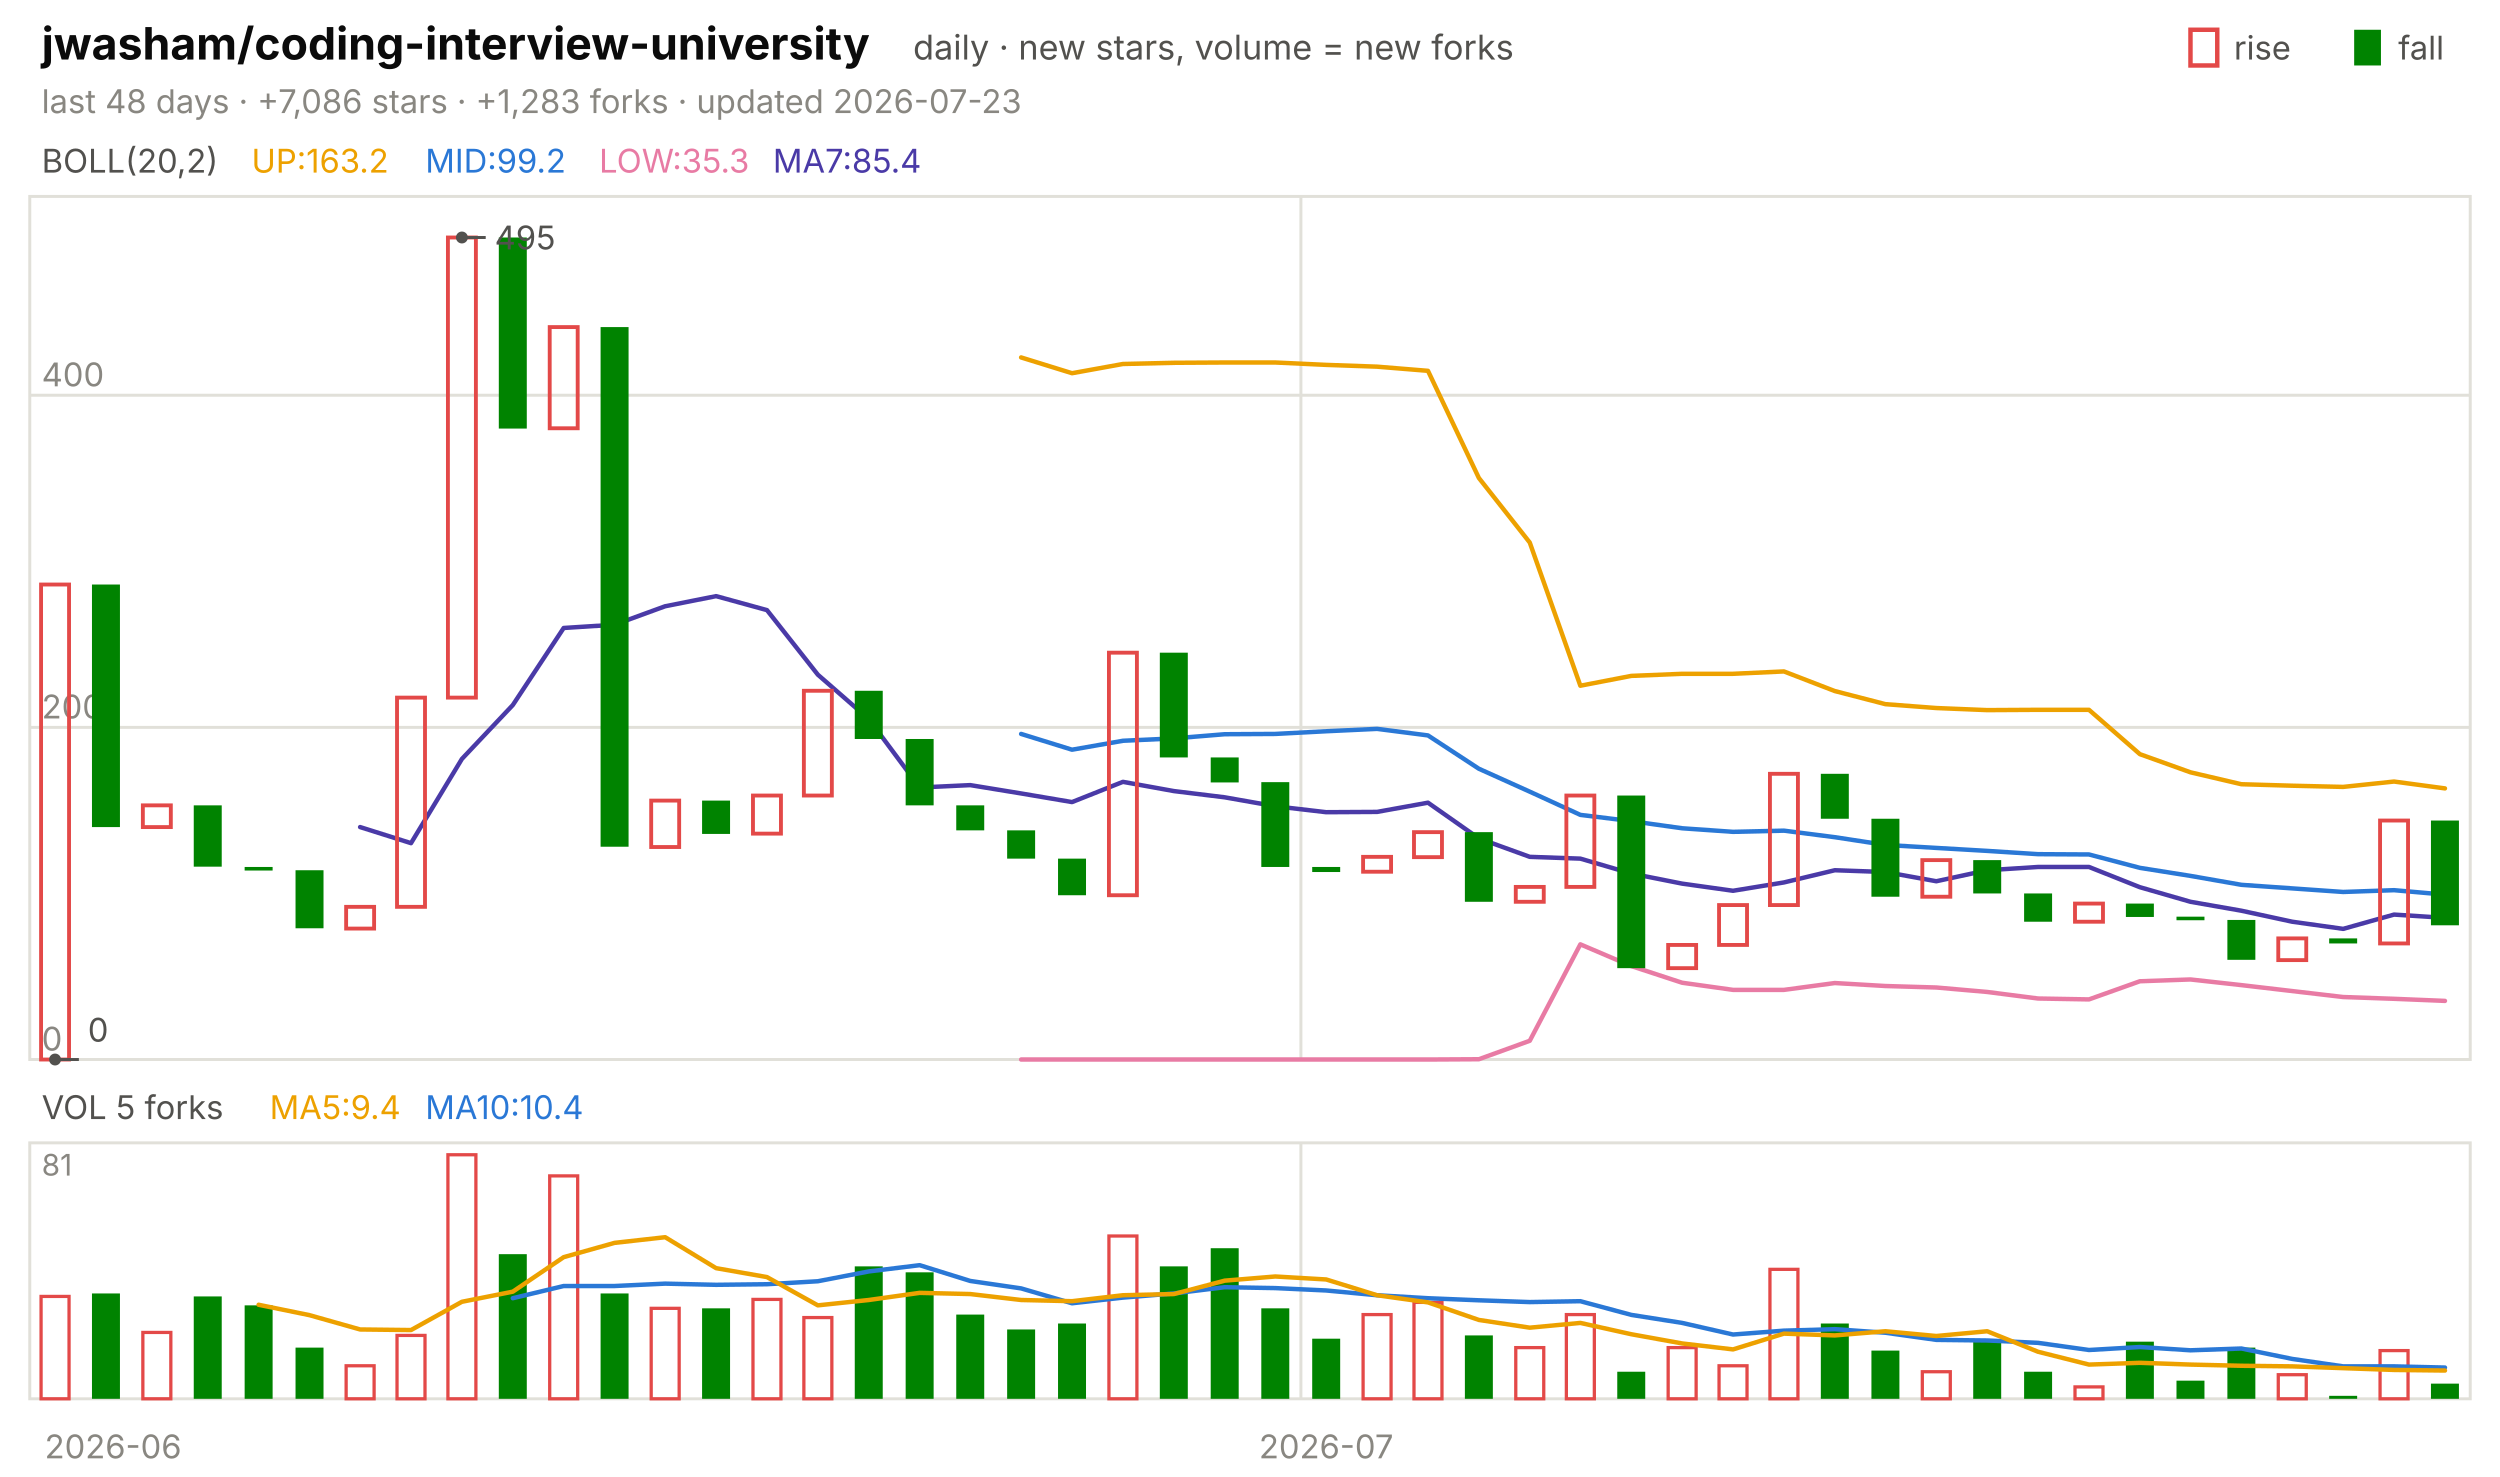
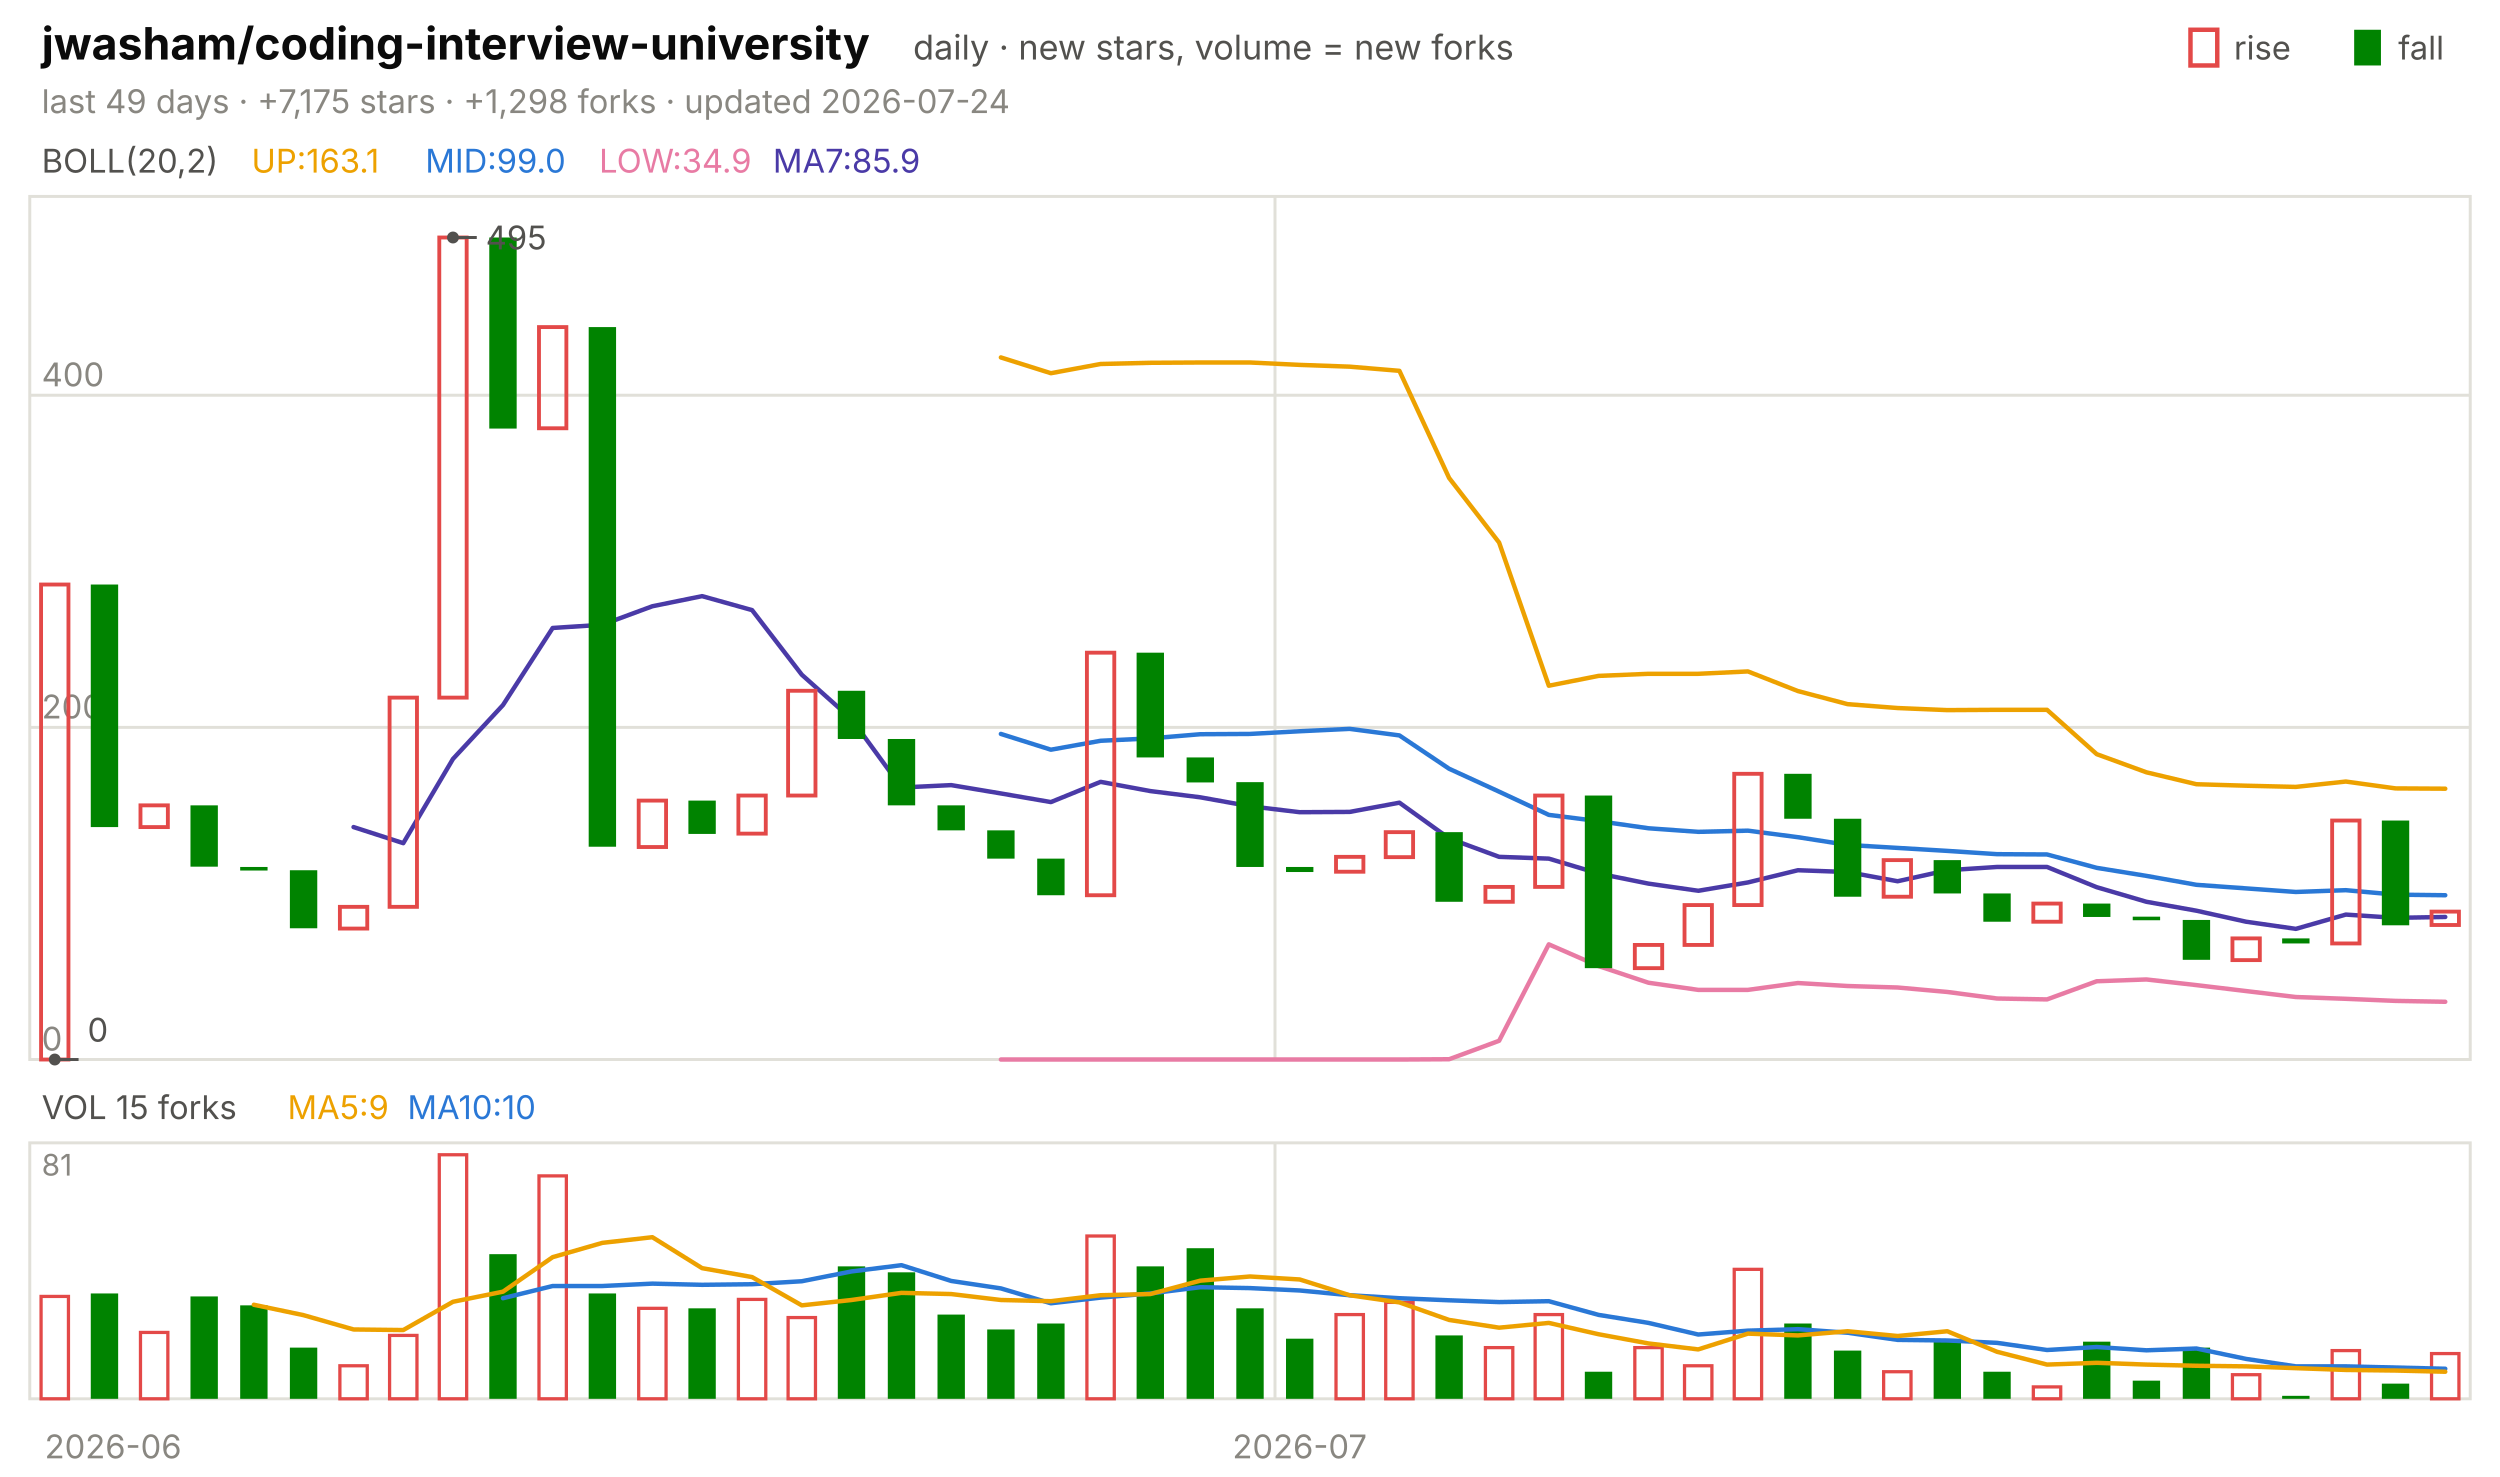
<svg xmlns="http://www.w3.org/2000/svg" viewBox="0 0 840 496" width="840" height="496" font-family="-apple-system,'Segoe UI',system-ui,sans-serif" role="img" aria-label="jwasham/coding-interview-university candlestick chart">
  <text x="14.0" y="20.0" font-size="15" fill="#0b0b0b" font-weight="650">jwasham/coding-interview-university</text>
  <text x="306.8" y="20.0" font-size="11.5" fill="#52514e">daily · new stars, volume = new forks</text>
  <text x="805.8" y="20.0" font-size="11.0" fill="#52514e">fall</text>
  <rect x="791" y="10" width="9" height="12" fill="#008300" />
  <text x="750.6" y="20.0" font-size="11.0" fill="#52514e">rise</text>
  <rect x="736" y="10" width="9" height="12" fill="none" stroke="#e34948" stroke-width="1.5" />
-   <text x="14.0" y="38.0" font-size="11.0" fill="#898781">last 48 days · +7,086 stars · +1,283 forks · updated 2026-07-23</text>
+   <text x="14.0" y="38.0" font-size="11.0" fill="#898781">last 49 days · +7,175 stars · +1,298 forks · updated 2026-07-24</text>
  <rect x="10" y="66" width="820" height="290" fill="none" stroke="#e1e0d9" />
  <rect x="10" y="384" width="820" height="86" fill="none" stroke="#e1e0d9" />
  <text x="38.0" y="490.0" font-size="11.0" fill="#898781" text-anchor="middle">2026-06</text>
-   <line x1="437.1" y1="66.0" x2="437.1" y2="356.0" stroke="#e1e0d9" stroke-width="1.0" />
-   <line x1="437.1" y1="384.0" x2="437.1" y2="470.0" stroke="#e1e0d9" stroke-width="1.0" />
-   <text x="445.6" y="490.0" font-size="11.0" fill="#898781" text-anchor="middle">2026-07</text>
+   <line x1="428.4" y1="66.0" x2="428.4" y2="356.0" stroke="#e1e0d9" stroke-width="1.0" />
+   <line x1="428.4" y1="384.0" x2="428.4" y2="470.0" stroke="#e1e0d9" stroke-width="1.0" />
+   <text x="436.7" y="490.0" font-size="11.0" fill="#898781" text-anchor="middle">2026-07</text>
  <text x="14.0" y="58.0" font-size="11.0" fill="#52514e">BOLL(20,2)</text>
-   <text x="84.5" y="58.0" font-size="11.0" fill="#eda100">UP:163.2</text>
-   <text x="142.9" y="58.0" font-size="11.0" fill="#2a78d6">MID:99.2</text>
-   <text x="201.3" y="58.0" font-size="11.0" fill="#e87ba4">LOW:35.3</text>
-   <text x="259.7" y="58.0" font-size="11.0" fill="#4a3aa7">MA7:85.4</text>
+   <text x="84.5" y="58.0" font-size="11.0" fill="#eda100">UP:163.1</text>
+   <text x="142.9" y="58.0" font-size="11.0" fill="#2a78d6">MID:99.0</text>
+   <text x="201.3" y="58.0" font-size="11.0" fill="#e87ba4">LOW:34.9</text>
+   <text x="259.7" y="58.0" font-size="11.0" fill="#4a3aa7">MA7:85.9</text>
  <line x1="10.0" y1="356.0" x2="830.0" y2="356.0" stroke="#e1e0d9" stroke-width="1.0" />
  <text x="14.0" y="353.0" font-size="11.0" fill="#898781">0</text>
  <line x1="10.0" y1="244.4" x2="830.0" y2="244.4" stroke="#e1e0d9" stroke-width="1.0" />
  <text x="14.0" y="241.4" font-size="11.0" fill="#898781">200</text>
  <line x1="10.0" y1="132.8" x2="830.0" y2="132.8" stroke="#e1e0d9" stroke-width="1.0" />
  <text x="14.0" y="129.8" font-size="11.0" fill="#898781">400</text>
-   <polyline points="343.1,120.1 360.2,125.4 377.3,122.3 394.4,121.9 411.5,121.8 428.5,121.8 445.6,122.6 462.7,123.2 479.8,124.6 496.9,160.6 514.0,182.3 531.0,230.4 548.1,227.1 565.2,226.4 582.3,226.4 599.4,225.6 616.5,232.2 633.5,236.6 650.6,237.9 667.7,238.6 684.8,238.5 701.9,238.5 719.0,253.4 736.0,259.5 753.1,263.5 770.2,264.0 787.3,264.4 804.4,262.6 821.5,264.9" fill="none" stroke="#eda100" stroke-width="1.5" stroke-linejoin="round" stroke-linecap="round" />
-   <polyline points="343.1,246.6 360.2,251.9 377.3,248.9 394.4,248.1 411.5,246.7 428.5,246.6 445.6,245.7 462.7,244.9 479.8,247.1 496.9,258.3 514.0,266.0 531.0,273.8 548.1,275.9 565.2,278.3 582.3,279.5 599.4,279.1 616.5,281.3 633.5,283.9 650.6,284.9 667.7,285.9 684.8,287.0 701.9,287.1 719.0,291.6 736.0,294.3 753.1,297.3 770.2,298.5 787.3,299.7 804.4,299.1 821.5,300.6" fill="none" stroke="#2a78d6" stroke-width="1.5" stroke-linejoin="round" stroke-linecap="round" />
-   <polyline points="343.1,356.0 360.2,356.0 377.3,356.0 394.4,356.0 411.5,356.0 428.5,356.0 445.6,356.0 462.7,356.0 479.8,356.0 496.9,355.9 514.0,349.7 531.0,317.3 548.1,324.6 565.2,330.2 582.3,332.6 599.4,332.6 616.5,330.3 633.5,331.3 650.6,331.8 667.7,333.3 684.8,335.5 701.9,335.8 719.0,329.7 736.0,329.1 753.1,331.0 770.2,333.0 787.3,335.0 804.4,335.6 821.5,336.3" fill="none" stroke="#e87ba4" stroke-width="1.5" stroke-linejoin="round" stroke-linecap="round" />
-   <polyline points="121.0,277.9 138.1,283.3 155.2,255.0 172.3,236.9 189.4,211.0 206.5,209.9 223.5,203.7 240.6,200.3 257.7,205.0 274.8,226.7 291.9,241.6 309.0,264.6 326.0,263.8 343.1,266.6 360.2,269.5 377.3,262.7 394.4,265.8 411.5,267.9 428.5,270.9 445.6,272.9 462.7,272.8 479.8,269.7 496.9,281.7 514.0,287.9 531.0,288.5 548.1,293.5 565.2,296.9 582.3,299.3 599.4,296.5 616.5,292.4 633.5,293.0 650.6,296.1 667.7,292.4 684.8,291.3 701.9,291.3 719.0,298.1 736.0,303.0 753.1,306.0 770.2,309.7 787.3,312.1 804.4,307.3 821.5,308.4" fill="none" stroke="#4a3aa7" stroke-width="1.5" stroke-linejoin="round" stroke-linecap="round" />
-   <rect x="13.8" y="196.4" width="9.4" height="159.6" fill="none" stroke="#e34948" stroke-width="1.3" />
-   <rect x="30.9" y="196.4" width="9.4" height="81.5" fill="#008300" />
-   <rect x="48.0" y="270.6" width="9.4" height="7.3" fill="none" stroke="#e34948" stroke-width="1.3" />
-   <rect x="65.1" y="270.6" width="9.4" height="20.6" fill="#008300" />
-   <rect x="82.2" y="291.3" width="9.4" height="1.2" fill="#008300" />
-   <rect x="99.3" y="292.4" width="9.4" height="19.5" fill="#008300" />
-   <rect x="116.3" y="304.7" width="9.4" height="7.3" fill="none" stroke="#e34948" stroke-width="1.3" />
-   <rect x="133.4" y="234.4" width="9.4" height="70.3" fill="none" stroke="#e34948" stroke-width="1.3" />
-   <rect x="150.5" y="79.8" width="9.4" height="154.6" fill="none" stroke="#e34948" stroke-width="1.3" />
-   <rect x="167.6" y="79.8" width="9.4" height="64.2" fill="#008300" />
-   <rect x="184.7" y="109.9" width="9.4" height="34.0" fill="none" stroke="#e34948" stroke-width="1.3" />
-   <rect x="201.8" y="109.9" width="9.4" height="174.6" fill="#008300" />
-   <rect x="218.8" y="269.0" width="9.4" height="15.6" fill="none" stroke="#e34948" stroke-width="1.3" />
-   <rect x="235.9" y="269.0" width="9.4" height="11.2" fill="#008300" />
-   <rect x="253.0" y="267.3" width="9.4" height="12.8" fill="none" stroke="#e34948" stroke-width="1.3" />
-   <rect x="270.1" y="232.1" width="9.4" height="35.2" fill="none" stroke="#e34948" stroke-width="1.3" />
-   <rect x="287.2" y="232.1" width="9.4" height="16.2" fill="#008300" />
-   <rect x="304.3" y="248.3" width="9.4" height="22.3" fill="#008300" />
-   <rect x="321.3" y="270.6" width="9.4" height="8.4" fill="#008300" />
-   <rect x="338.4" y="279.0" width="9.4" height="9.5" fill="#008300" />
-   <rect x="355.5" y="288.5" width="9.4" height="12.3" fill="#008300" />
-   <rect x="372.6" y="219.3" width="9.4" height="81.5" fill="none" stroke="#e34948" stroke-width="1.3" />
-   <rect x="389.7" y="219.3" width="9.4" height="35.2" fill="#008300" />
-   <rect x="406.8" y="254.5" width="9.4" height="8.4" fill="#008300" />
-   <rect x="423.8" y="262.8" width="9.4" height="28.5" fill="#008300" />
-   <rect x="440.9" y="291.3" width="9.4" height="1.7" fill="#008300" />
-   <rect x="458.0" y="287.9" width="9.4" height="5.0" fill="none" stroke="#e34948" stroke-width="1.3" />
-   <rect x="475.1" y="279.6" width="9.4" height="8.4" fill="none" stroke="#e34948" stroke-width="1.3" />
-   <rect x="492.2" y="279.6" width="9.4" height="23.4" fill="#008300" />
-   <rect x="509.3" y="298.0" width="9.4" height="5.0" fill="none" stroke="#e34948" stroke-width="1.3" />
-   <rect x="526.3" y="267.3" width="9.4" height="30.7" fill="none" stroke="#e34948" stroke-width="1.3" />
-   <rect x="543.4" y="267.3" width="9.4" height="58.0" fill="#008300" />
-   <rect x="560.5" y="317.5" width="9.4" height="7.8" fill="none" stroke="#e34948" stroke-width="1.3" />
-   <rect x="577.6" y="304.1" width="9.4" height="13.4" fill="none" stroke="#e34948" stroke-width="1.3" />
-   <rect x="594.7" y="260.0" width="9.4" height="44.1" fill="none" stroke="#e34948" stroke-width="1.3" />
-   <rect x="611.8" y="260.0" width="9.4" height="15.1" fill="#008300" />
-   <rect x="628.8" y="275.1" width="9.4" height="26.2" fill="#008300" />
-   <rect x="645.9" y="289.0" width="9.4" height="12.3" fill="none" stroke="#e34948" stroke-width="1.3" />
-   <rect x="663.0" y="289.0" width="9.4" height="11.2" fill="#008300" />
-   <rect x="680.1" y="300.2" width="9.4" height="9.5" fill="#008300" />
-   <rect x="697.2" y="303.6" width="9.4" height="6.1" fill="none" stroke="#e34948" stroke-width="1.3" />
-   <rect x="714.3" y="303.6" width="9.4" height="4.5" fill="#008300" />
-   <rect x="731.3" y="308.0" width="9.4" height="1.2" fill="#008300" />
-   <rect x="748.4" y="309.1" width="9.4" height="13.4" fill="#008300" />
-   <rect x="765.5" y="315.3" width="9.4" height="7.3" fill="none" stroke="#e34948" stroke-width="1.3" />
-   <rect x="782.6" y="315.3" width="9.4" height="1.7" fill="#008300" />
-   <rect x="799.7" y="275.7" width="9.4" height="41.3" fill="none" stroke="#e34948" stroke-width="1.3" />
-   <rect x="816.8" y="275.7" width="9.4" height="35.2" fill="#008300" />
-   <circle cx="155.2" cy="79.8" r="2" fill="#52514e" />
-   <line x1="155.2" y1="79.8" x2="163.2" y2="79.8" stroke="#52514e" stroke-width="1.0" />
-   <text x="166.2" y="83.8" font-size="11.0" fill="#52514e">495</text>
-   <circle cx="18.5" cy="356.0" r="2" fill="#52514e" />
-   <line x1="18.5" y1="356.0" x2="26.5" y2="356.0" stroke="#52514e" stroke-width="1.0" />
-   <text x="29.5" y="350.0" font-size="11.0" fill="#52514e">0</text>
-   <text x="14.0" y="376.0" font-size="11.0" fill="#52514e">VOL 5 forks</text>
-   <text x="90.6" y="376.0" font-size="11.0" fill="#eda100">MA5:9.4</text>
-   <text x="142.9" y="376.0" font-size="11.0" fill="#2a78d6">MA10:10.4</text>
+   <polyline points="336.3,120.1 353.1,125.4 369.8,122.3 386.5,121.9 403.3,121.8 420.0,121.8 436.7,122.6 453.5,123.2 470.2,124.6 486.9,160.6 503.7,182.3 520.4,230.4 537.1,227.1 553.9,226.4 570.6,226.4 587.3,225.6 604.1,232.2 620.8,236.6 637.6,237.9 654.3,238.6 671.0,238.5 687.8,238.5 704.5,253.4 721.2,259.5 738.0,263.5 754.7,264.0 771.4,264.4 788.2,262.6 804.9,264.9 821.6,265.0" fill="none" stroke="#eda100" stroke-width="1.5" stroke-linejoin="round" stroke-linecap="round" />
+   <polyline points="336.3,246.6 353.1,251.9 369.8,248.9 386.5,248.1 403.3,246.7 420.0,246.6 436.7,245.7 453.5,244.9 470.2,247.1 486.9,258.3 503.7,266.0 520.4,273.8 537.1,275.9 553.9,278.3 570.6,279.5 587.3,279.1 604.1,281.3 620.8,283.9 637.6,284.9 654.3,285.9 671.0,287.0 687.8,287.1 704.5,291.6 721.2,294.3 738.0,297.3 754.7,298.5 771.4,299.7 788.2,299.1 804.9,300.6 821.6,300.8" fill="none" stroke="#2a78d6" stroke-width="1.5" stroke-linejoin="round" stroke-linecap="round" />
+   <polyline points="336.3,356.0 353.1,356.0 369.8,356.0 386.5,356.0 403.3,356.0 420.0,356.0 436.7,356.0 453.5,356.0 470.2,356.0 486.9,355.9 503.7,349.7 520.4,317.3 537.1,324.6 553.9,330.2 570.6,332.6 587.3,332.6 604.1,330.3 620.8,331.3 637.6,331.8 654.3,333.3 671.0,335.5 687.8,335.8 704.5,329.7 721.2,329.1 738.0,331.0 754.7,333.0 771.4,335.0 788.2,335.6 804.9,336.3 821.6,336.6" fill="none" stroke="#e87ba4" stroke-width="1.5" stroke-linejoin="round" stroke-linecap="round" />
+   <polyline points="118.8,277.9 135.5,283.3 152.2,255.0 169.0,236.9 185.7,211.0 202.4,209.9 219.2,203.7 235.9,200.3 252.7,205.0 269.4,226.7 286.1,241.6 302.9,264.6 319.6,263.8 336.3,266.6 353.1,269.5 369.8,262.7 386.5,265.8 403.3,267.9 420.0,270.9 436.7,272.9 453.5,272.8 470.2,269.7 486.9,281.7 503.7,287.9 520.4,288.5 537.1,293.5 553.9,296.9 570.6,299.3 587.3,296.5 604.1,292.4 620.8,293.0 637.6,296.1 654.3,292.4 671.0,291.3 687.8,291.3 704.5,298.1 721.2,303.0 738.0,306.0 754.7,309.7 771.4,312.1 788.2,307.3 804.9,308.4 821.6,308.1" fill="none" stroke="#4a3aa7" stroke-width="1.5" stroke-linejoin="round" stroke-linecap="round" />
+   <rect x="13.8" y="196.4" width="9.2" height="159.6" fill="none" stroke="#e34948" stroke-width="1.3" />
+   <rect x="30.5" y="196.4" width="9.2" height="81.5" fill="#008300" />
+   <rect x="47.2" y="270.6" width="9.2" height="7.3" fill="none" stroke="#e34948" stroke-width="1.3" />
+   <rect x="64.0" y="270.6" width="9.2" height="20.6" fill="#008300" />
+   <rect x="80.7" y="291.3" width="9.2" height="1.2" fill="#008300" />
+   <rect x="97.4" y="292.4" width="9.2" height="19.5" fill="#008300" />
+   <rect x="114.2" y="304.7" width="9.2" height="7.3" fill="none" stroke="#e34948" stroke-width="1.3" />
+   <rect x="130.9" y="234.4" width="9.2" height="70.3" fill="none" stroke="#e34948" stroke-width="1.3" />
+   <rect x="147.6" y="79.8" width="9.2" height="154.6" fill="none" stroke="#e34948" stroke-width="1.3" />
+   <rect x="164.4" y="79.8" width="9.2" height="64.2" fill="#008300" />
+   <rect x="181.1" y="109.9" width="9.2" height="34.0" fill="none" stroke="#e34948" stroke-width="1.3" />
+   <rect x="197.8" y="109.9" width="9.2" height="174.6" fill="#008300" />
+   <rect x="214.6" y="269.0" width="9.2" height="15.6" fill="none" stroke="#e34948" stroke-width="1.3" />
+   <rect x="231.3" y="269.0" width="9.2" height="11.2" fill="#008300" />
+   <rect x="248.1" y="267.3" width="9.2" height="12.8" fill="none" stroke="#e34948" stroke-width="1.3" />
+   <rect x="264.8" y="232.1" width="9.2" height="35.2" fill="none" stroke="#e34948" stroke-width="1.3" />
+   <rect x="281.5" y="232.1" width="9.2" height="16.2" fill="#008300" />
+   <rect x="298.3" y="248.3" width="9.2" height="22.3" fill="#008300" />
+   <rect x="315.0" y="270.6" width="9.2" height="8.4" fill="#008300" />
+   <rect x="331.7" y="279.0" width="9.2" height="9.5" fill="#008300" />
+   <rect x="348.5" y="288.5" width="9.2" height="12.3" fill="#008300" />
+   <rect x="365.2" y="219.3" width="9.2" height="81.5" fill="none" stroke="#e34948" stroke-width="1.3" />
+   <rect x="381.9" y="219.3" width="9.2" height="35.2" fill="#008300" />
+   <rect x="398.7" y="254.5" width="9.2" height="8.4" fill="#008300" />
+   <rect x="415.4" y="262.8" width="9.2" height="28.5" fill="#008300" />
+   <rect x="432.1" y="291.3" width="9.2" height="1.7" fill="#008300" />
+   <rect x="448.9" y="287.9" width="9.2" height="5.0" fill="none" stroke="#e34948" stroke-width="1.3" />
+   <rect x="465.6" y="279.6" width="9.2" height="8.4" fill="none" stroke="#e34948" stroke-width="1.3" />
+   <rect x="482.3" y="279.6" width="9.2" height="23.4" fill="#008300" />
+   <rect x="499.1" y="298.0" width="9.2" height="5.0" fill="none" stroke="#e34948" stroke-width="1.3" />
+   <rect x="515.8" y="267.3" width="9.2" height="30.7" fill="none" stroke="#e34948" stroke-width="1.3" />
+   <rect x="532.5" y="267.3" width="9.2" height="58.0" fill="#008300" />
+   <rect x="549.3" y="317.5" width="9.2" height="7.8" fill="none" stroke="#e34948" stroke-width="1.3" />
+   <rect x="566.0" y="304.1" width="9.2" height="13.4" fill="none" stroke="#e34948" stroke-width="1.3" />
+   <rect x="582.7" y="260.0" width="9.2" height="44.1" fill="none" stroke="#e34948" stroke-width="1.3" />
+   <rect x="599.5" y="260.0" width="9.2" height="15.1" fill="#008300" />
+   <rect x="616.2" y="275.1" width="9.2" height="26.2" fill="#008300" />
+   <rect x="632.9" y="289.0" width="9.2" height="12.3" fill="none" stroke="#e34948" stroke-width="1.3" />
+   <rect x="649.7" y="289.0" width="9.2" height="11.2" fill="#008300" />
+   <rect x="666.4" y="300.2" width="9.2" height="9.5" fill="#008300" />
+   <rect x="683.2" y="303.6" width="9.2" height="6.1" fill="none" stroke="#e34948" stroke-width="1.3" />
+   <rect x="699.9" y="303.6" width="9.2" height="4.5" fill="#008300" />
+   <rect x="716.6" y="308.0" width="9.2" height="1.2" fill="#008300" />
+   <rect x="733.4" y="309.1" width="9.2" height="13.4" fill="#008300" />
+   <rect x="750.1" y="315.3" width="9.2" height="7.3" fill="none" stroke="#e34948" stroke-width="1.3" />
+   <rect x="766.8" y="315.3" width="9.2" height="1.7" fill="#008300" />
+   <rect x="783.6" y="275.7" width="9.2" height="41.3" fill="none" stroke="#e34948" stroke-width="1.3" />
+   <rect x="800.3" y="275.7" width="9.2" height="35.2" fill="#008300" />
+   <rect x="817.0" y="306.3" width="9.2" height="4.5" fill="none" stroke="#e34948" stroke-width="1.3" />
+   <circle cx="152.2" cy="79.8" r="2" fill="#52514e" />
+   <line x1="152.2" y1="79.8" x2="160.2" y2="79.8" stroke="#52514e" stroke-width="1.0" />
+   <text x="163.2" y="83.8" font-size="11.0" fill="#52514e">495</text>
+   <circle cx="18.4" cy="356.0" r="2" fill="#52514e" />
+   <line x1="18.4" y1="356.0" x2="26.4" y2="356.0" stroke="#52514e" stroke-width="1.0" />
+   <text x="29.4" y="350.0" font-size="11.0" fill="#52514e">0</text>
+   <text x="14.0" y="376.0" font-size="11.0" fill="#52514e">VOL 15 forks</text>
+   <text x="96.6" y="376.0" font-size="11.0" fill="#eda100">MA5:9</text>
+   <text x="136.9" y="376.0" font-size="11.0" fill="#2a78d6">MA10:10</text>
  <text x="14.0" y="395.0" font-size="10" fill="#898781">81</text>
-   <rect x="13.8" y="435.6" width="9.4" height="34.4" fill="none" stroke="#e34948" stroke-width="1.1" />
-   <rect x="30.9" y="434.6" width="9.4" height="35.4" fill="#008300" />
-   <rect x="48.0" y="447.7" width="9.4" height="22.3" fill="none" stroke="#e34948" stroke-width="1.1" />
-   <rect x="65.1" y="435.6" width="9.4" height="34.4" fill="#008300" />
-   <rect x="82.2" y="438.6" width="9.4" height="31.4" fill="#008300" />
-   <rect x="99.3" y="452.8" width="9.4" height="17.2" fill="#008300" />
-   <rect x="116.3" y="458.9" width="9.4" height="11.1" fill="none" stroke="#e34948" stroke-width="1.1" />
-   <rect x="133.4" y="448.7" width="9.4" height="21.3" fill="none" stroke="#e34948" stroke-width="1.1" />
-   <rect x="150.5" y="388.0" width="9.4" height="82.0" fill="none" stroke="#e34948" stroke-width="1.1" />
-   <rect x="167.6" y="421.4" width="9.4" height="48.6" fill="#008300" />
-   <rect x="184.7" y="395.1" width="9.4" height="74.9" fill="none" stroke="#e34948" stroke-width="1.1" />
-   <rect x="201.8" y="434.6" width="9.4" height="35.4" fill="#008300" />
-   <rect x="218.8" y="439.6" width="9.4" height="30.4" fill="none" stroke="#e34948" stroke-width="1.1" />
-   <rect x="235.9" y="439.6" width="9.4" height="30.4" fill="#008300" />
-   <rect x="253.0" y="436.6" width="9.4" height="33.4" fill="none" stroke="#e34948" stroke-width="1.1" />
-   <rect x="270.1" y="442.7" width="9.4" height="27.3" fill="none" stroke="#e34948" stroke-width="1.1" />
-   <rect x="287.2" y="425.5" width="9.4" height="44.5" fill="#008300" />
-   <rect x="304.3" y="427.5" width="9.4" height="42.5" fill="#008300" />
-   <rect x="321.3" y="441.7" width="9.4" height="28.3" fill="#008300" />
-   <rect x="338.4" y="446.7" width="9.4" height="23.3" fill="#008300" />
-   <rect x="355.5" y="444.7" width="9.4" height="25.3" fill="#008300" />
-   <rect x="372.6" y="415.3" width="9.4" height="54.7" fill="none" stroke="#e34948" stroke-width="1.1" />
-   <rect x="389.7" y="425.5" width="9.4" height="44.5" fill="#008300" />
-   <rect x="406.8" y="419.4" width="9.4" height="50.6" fill="#008300" />
-   <rect x="423.8" y="439.6" width="9.4" height="30.4" fill="#008300" />
-   <rect x="440.9" y="449.8" width="9.4" height="20.2" fill="#008300" />
-   <rect x="458.0" y="441.7" width="9.4" height="28.3" fill="none" stroke="#e34948" stroke-width="1.1" />
-   <rect x="475.1" y="437.6" width="9.4" height="32.4" fill="none" stroke="#e34948" stroke-width="1.1" />
-   <rect x="492.2" y="448.7" width="9.4" height="21.3" fill="#008300" />
-   <rect x="509.3" y="452.8" width="9.4" height="17.2" fill="none" stroke="#e34948" stroke-width="1.1" />
-   <rect x="526.3" y="441.7" width="9.4" height="28.3" fill="none" stroke="#e34948" stroke-width="1.1" />
-   <rect x="543.4" y="460.9" width="9.4" height="9.1" fill="#008300" />
-   <rect x="560.5" y="452.8" width="9.4" height="17.2" fill="none" stroke="#e34948" stroke-width="1.1" />
-   <rect x="577.6" y="458.9" width="9.4" height="11.1" fill="none" stroke="#e34948" stroke-width="1.1" />
-   <rect x="594.7" y="426.5" width="9.4" height="43.5" fill="none" stroke="#e34948" stroke-width="1.1" />
-   <rect x="611.8" y="444.7" width="9.4" height="25.3" fill="#008300" />
-   <rect x="628.8" y="453.8" width="9.4" height="16.2" fill="#008300" />
-   <rect x="645.9" y="460.9" width="9.4" height="9.1" fill="none" stroke="#e34948" stroke-width="1.1" />
-   <rect x="663.0" y="450.8" width="9.4" height="19.2" fill="#008300" />
-   <rect x="680.1" y="460.9" width="9.4" height="9.1" fill="#008300" />
-   <rect x="697.2" y="466.0" width="9.4" height="4.0" fill="none" stroke="#e34948" stroke-width="1.1" />
-   <rect x="714.3" y="450.8" width="9.4" height="19.2" fill="#008300" />
-   <rect x="731.3" y="463.9" width="9.4" height="6.1" fill="#008300" />
-   <rect x="748.4" y="452.8" width="9.4" height="17.2" fill="#008300" />
-   <rect x="765.5" y="461.9" width="9.4" height="8.1" fill="none" stroke="#e34948" stroke-width="1.1" />
-   <rect x="782.6" y="469.0" width="9.4" height="1.0" fill="#008300" />
-   <rect x="799.7" y="453.8" width="9.4" height="16.2" fill="none" stroke="#e34948" stroke-width="1.1" />
-   <rect x="816.8" y="464.9" width="9.4" height="5.1" fill="#008300" />
-   <polyline points="172.3,436.2 189.4,432.1 206.5,432.1 223.5,431.3 240.6,431.7 257.7,431.5 274.8,430.5 291.9,427.2 309.0,425.1 326.0,430.4 343.1,432.9 360.2,437.9 377.3,436.0 394.4,434.6 411.5,432.5 428.5,432.8 445.6,433.6 462.7,435.2 479.8,436.2 496.9,436.9 514.0,437.5 531.0,437.2 548.1,441.8 565.2,444.5 582.3,448.4 599.4,447.1 616.5,446.6 633.5,447.8 650.6,450.2 667.7,450.4 684.8,451.2 701.9,453.6 719.0,452.6 736.0,453.7 753.1,453.1 770.2,456.6 787.3,459.1 804.4,459.1 821.5,459.5" fill="none" stroke="#2a78d6" stroke-width="1.5" stroke-linejoin="round" stroke-linecap="round" />
-   <polyline points="86.9,438.4 104.0,441.9 121.0,446.7 138.1,446.9 155.2,437.4 172.3,434.0 189.4,422.4 206.5,417.6 223.5,415.7 240.6,426.1 257.7,429.1 274.8,438.6 291.9,436.8 309.0,434.4 326.0,434.8 343.1,436.8 360.2,437.2 377.3,435.2 394.4,434.8 411.5,430.3 428.5,428.9 445.6,429.9 462.7,435.2 479.8,437.6 496.9,443.5 514.0,446.1 531.0,444.5 548.1,448.3 565.2,451.4 582.3,453.4 599.4,448.1 616.5,448.7 633.5,447.3 650.6,448.9 667.7,447.3 684.8,454.2 701.9,458.5 719.0,457.9 736.0,458.5 753.1,458.9 770.2,459.1 787.3,459.7 804.4,460.3 821.5,460.5" fill="none" stroke="#eda100" stroke-width="1.5" stroke-linejoin="round" stroke-linecap="round" />
+   <rect x="13.8" y="435.6" width="9.2" height="34.4" fill="none" stroke="#e34948" stroke-width="1.1" />
+   <rect x="30.5" y="434.6" width="9.2" height="35.4" fill="#008300" />
+   <rect x="47.2" y="447.7" width="9.2" height="22.3" fill="none" stroke="#e34948" stroke-width="1.1" />
+   <rect x="64.0" y="435.6" width="9.2" height="34.4" fill="#008300" />
+   <rect x="80.7" y="438.6" width="9.2" height="31.4" fill="#008300" />
+   <rect x="97.4" y="452.8" width="9.2" height="17.2" fill="#008300" />
+   <rect x="114.2" y="458.9" width="9.2" height="11.1" fill="none" stroke="#e34948" stroke-width="1.1" />
+   <rect x="130.9" y="448.7" width="9.2" height="21.3" fill="none" stroke="#e34948" stroke-width="1.1" />
+   <rect x="147.6" y="388.0" width="9.2" height="82.0" fill="none" stroke="#e34948" stroke-width="1.1" />
+   <rect x="164.4" y="421.4" width="9.2" height="48.6" fill="#008300" />
+   <rect x="181.1" y="395.1" width="9.2" height="74.9" fill="none" stroke="#e34948" stroke-width="1.1" />
+   <rect x="197.8" y="434.6" width="9.2" height="35.4" fill="#008300" />
+   <rect x="214.6" y="439.6" width="9.2" height="30.4" fill="none" stroke="#e34948" stroke-width="1.1" />
+   <rect x="231.3" y="439.6" width="9.2" height="30.4" fill="#008300" />
+   <rect x="248.1" y="436.6" width="9.2" height="33.4" fill="none" stroke="#e34948" stroke-width="1.1" />
+   <rect x="264.8" y="442.7" width="9.2" height="27.3" fill="none" stroke="#e34948" stroke-width="1.1" />
+   <rect x="281.5" y="425.5" width="9.2" height="44.5" fill="#008300" />
+   <rect x="298.3" y="427.5" width="9.2" height="42.5" fill="#008300" />
+   <rect x="315.0" y="441.7" width="9.2" height="28.3" fill="#008300" />
+   <rect x="331.7" y="446.7" width="9.2" height="23.3" fill="#008300" />
+   <rect x="348.5" y="444.7" width="9.2" height="25.3" fill="#008300" />
+   <rect x="365.2" y="415.3" width="9.2" height="54.7" fill="none" stroke="#e34948" stroke-width="1.1" />
+   <rect x="381.9" y="425.5" width="9.2" height="44.5" fill="#008300" />
+   <rect x="398.7" y="419.4" width="9.2" height="50.6" fill="#008300" />
+   <rect x="415.4" y="439.6" width="9.2" height="30.4" fill="#008300" />
+   <rect x="432.1" y="449.8" width="9.2" height="20.2" fill="#008300" />
+   <rect x="448.9" y="441.7" width="9.2" height="28.3" fill="none" stroke="#e34948" stroke-width="1.1" />
+   <rect x="465.6" y="437.6" width="9.2" height="32.4" fill="none" stroke="#e34948" stroke-width="1.1" />
+   <rect x="482.3" y="448.7" width="9.2" height="21.3" fill="#008300" />
+   <rect x="499.1" y="452.8" width="9.2" height="17.2" fill="none" stroke="#e34948" stroke-width="1.1" />
+   <rect x="515.8" y="441.7" width="9.2" height="28.3" fill="none" stroke="#e34948" stroke-width="1.1" />
+   <rect x="532.5" y="460.9" width="9.2" height="9.1" fill="#008300" />
+   <rect x="549.3" y="452.8" width="9.2" height="17.2" fill="none" stroke="#e34948" stroke-width="1.1" />
+   <rect x="566.0" y="458.9" width="9.2" height="11.1" fill="none" stroke="#e34948" stroke-width="1.1" />
+   <rect x="582.7" y="426.5" width="9.2" height="43.5" fill="none" stroke="#e34948" stroke-width="1.1" />
+   <rect x="599.5" y="444.7" width="9.2" height="25.3" fill="#008300" />
+   <rect x="616.2" y="453.8" width="9.2" height="16.2" fill="#008300" />
+   <rect x="632.9" y="460.9" width="9.2" height="9.1" fill="none" stroke="#e34948" stroke-width="1.1" />
+   <rect x="649.7" y="450.8" width="9.2" height="19.2" fill="#008300" />
+   <rect x="666.4" y="460.9" width="9.2" height="9.1" fill="#008300" />
+   <rect x="683.2" y="466.0" width="9.2" height="4.0" fill="none" stroke="#e34948" stroke-width="1.1" />
+   <rect x="699.9" y="450.8" width="9.2" height="19.2" fill="#008300" />
+   <rect x="716.6" y="463.9" width="9.2" height="6.1" fill="#008300" />
+   <rect x="733.4" y="452.8" width="9.2" height="17.2" fill="#008300" />
+   <rect x="750.1" y="461.9" width="9.2" height="8.1" fill="none" stroke="#e34948" stroke-width="1.1" />
+   <rect x="766.8" y="469.0" width="9.2" height="1.0" fill="#008300" />
+   <rect x="783.6" y="453.8" width="9.2" height="16.2" fill="none" stroke="#e34948" stroke-width="1.1" />
+   <rect x="800.3" y="464.9" width="9.2" height="5.1" fill="#008300" />
+   <rect x="817.0" y="454.8" width="9.2" height="15.2" fill="none" stroke="#e34948" stroke-width="1.1" />
+   <polyline points="169.0,436.2 185.7,432.1 202.4,432.1 219.2,431.3 235.9,431.7 252.7,431.5 269.4,430.5 286.1,427.2 302.9,425.1 319.6,430.4 336.3,432.9 353.1,437.9 369.8,436.0 386.5,434.6 403.3,432.5 420.0,432.8 436.7,433.6 453.5,435.2 470.2,436.2 486.9,436.9 503.7,437.5 520.4,437.2 537.1,441.8 553.9,444.5 570.6,448.4 587.3,447.1 604.1,446.6 620.8,447.8 637.6,450.2 654.3,450.4 671.0,451.2 687.8,453.6 704.5,452.6 721.2,453.7 738.0,453.1 754.7,456.6 771.4,459.1 788.2,459.1 804.9,459.5 821.6,459.9" fill="none" stroke="#2a78d6" stroke-width="1.5" stroke-linejoin="round" stroke-linecap="round" />
+   <polyline points="85.3,438.4 102.0,441.9 118.8,446.7 135.5,446.9 152.2,437.4 169.0,434.0 185.7,422.4 202.4,417.6 219.2,415.7 235.9,426.1 252.7,429.1 269.4,438.6 286.1,436.8 302.9,434.4 319.6,434.8 336.3,436.8 353.1,437.2 369.8,435.2 386.5,434.8 403.3,430.3 420.0,428.9 436.7,429.9 453.5,435.2 470.2,437.6 486.9,443.5 503.7,446.1 520.4,444.5 537.1,448.3 553.9,451.4 570.6,453.4 587.3,448.1 604.1,448.7 620.8,447.3 637.6,448.9 654.3,447.3 671.0,454.2 687.8,458.5 704.5,457.9 721.2,458.5 738.0,458.9 754.7,459.1 771.4,459.7 788.2,460.3 804.9,460.5 821.6,460.9" fill="none" stroke="#eda100" stroke-width="1.5" stroke-linejoin="round" stroke-linecap="round" />
</svg>
